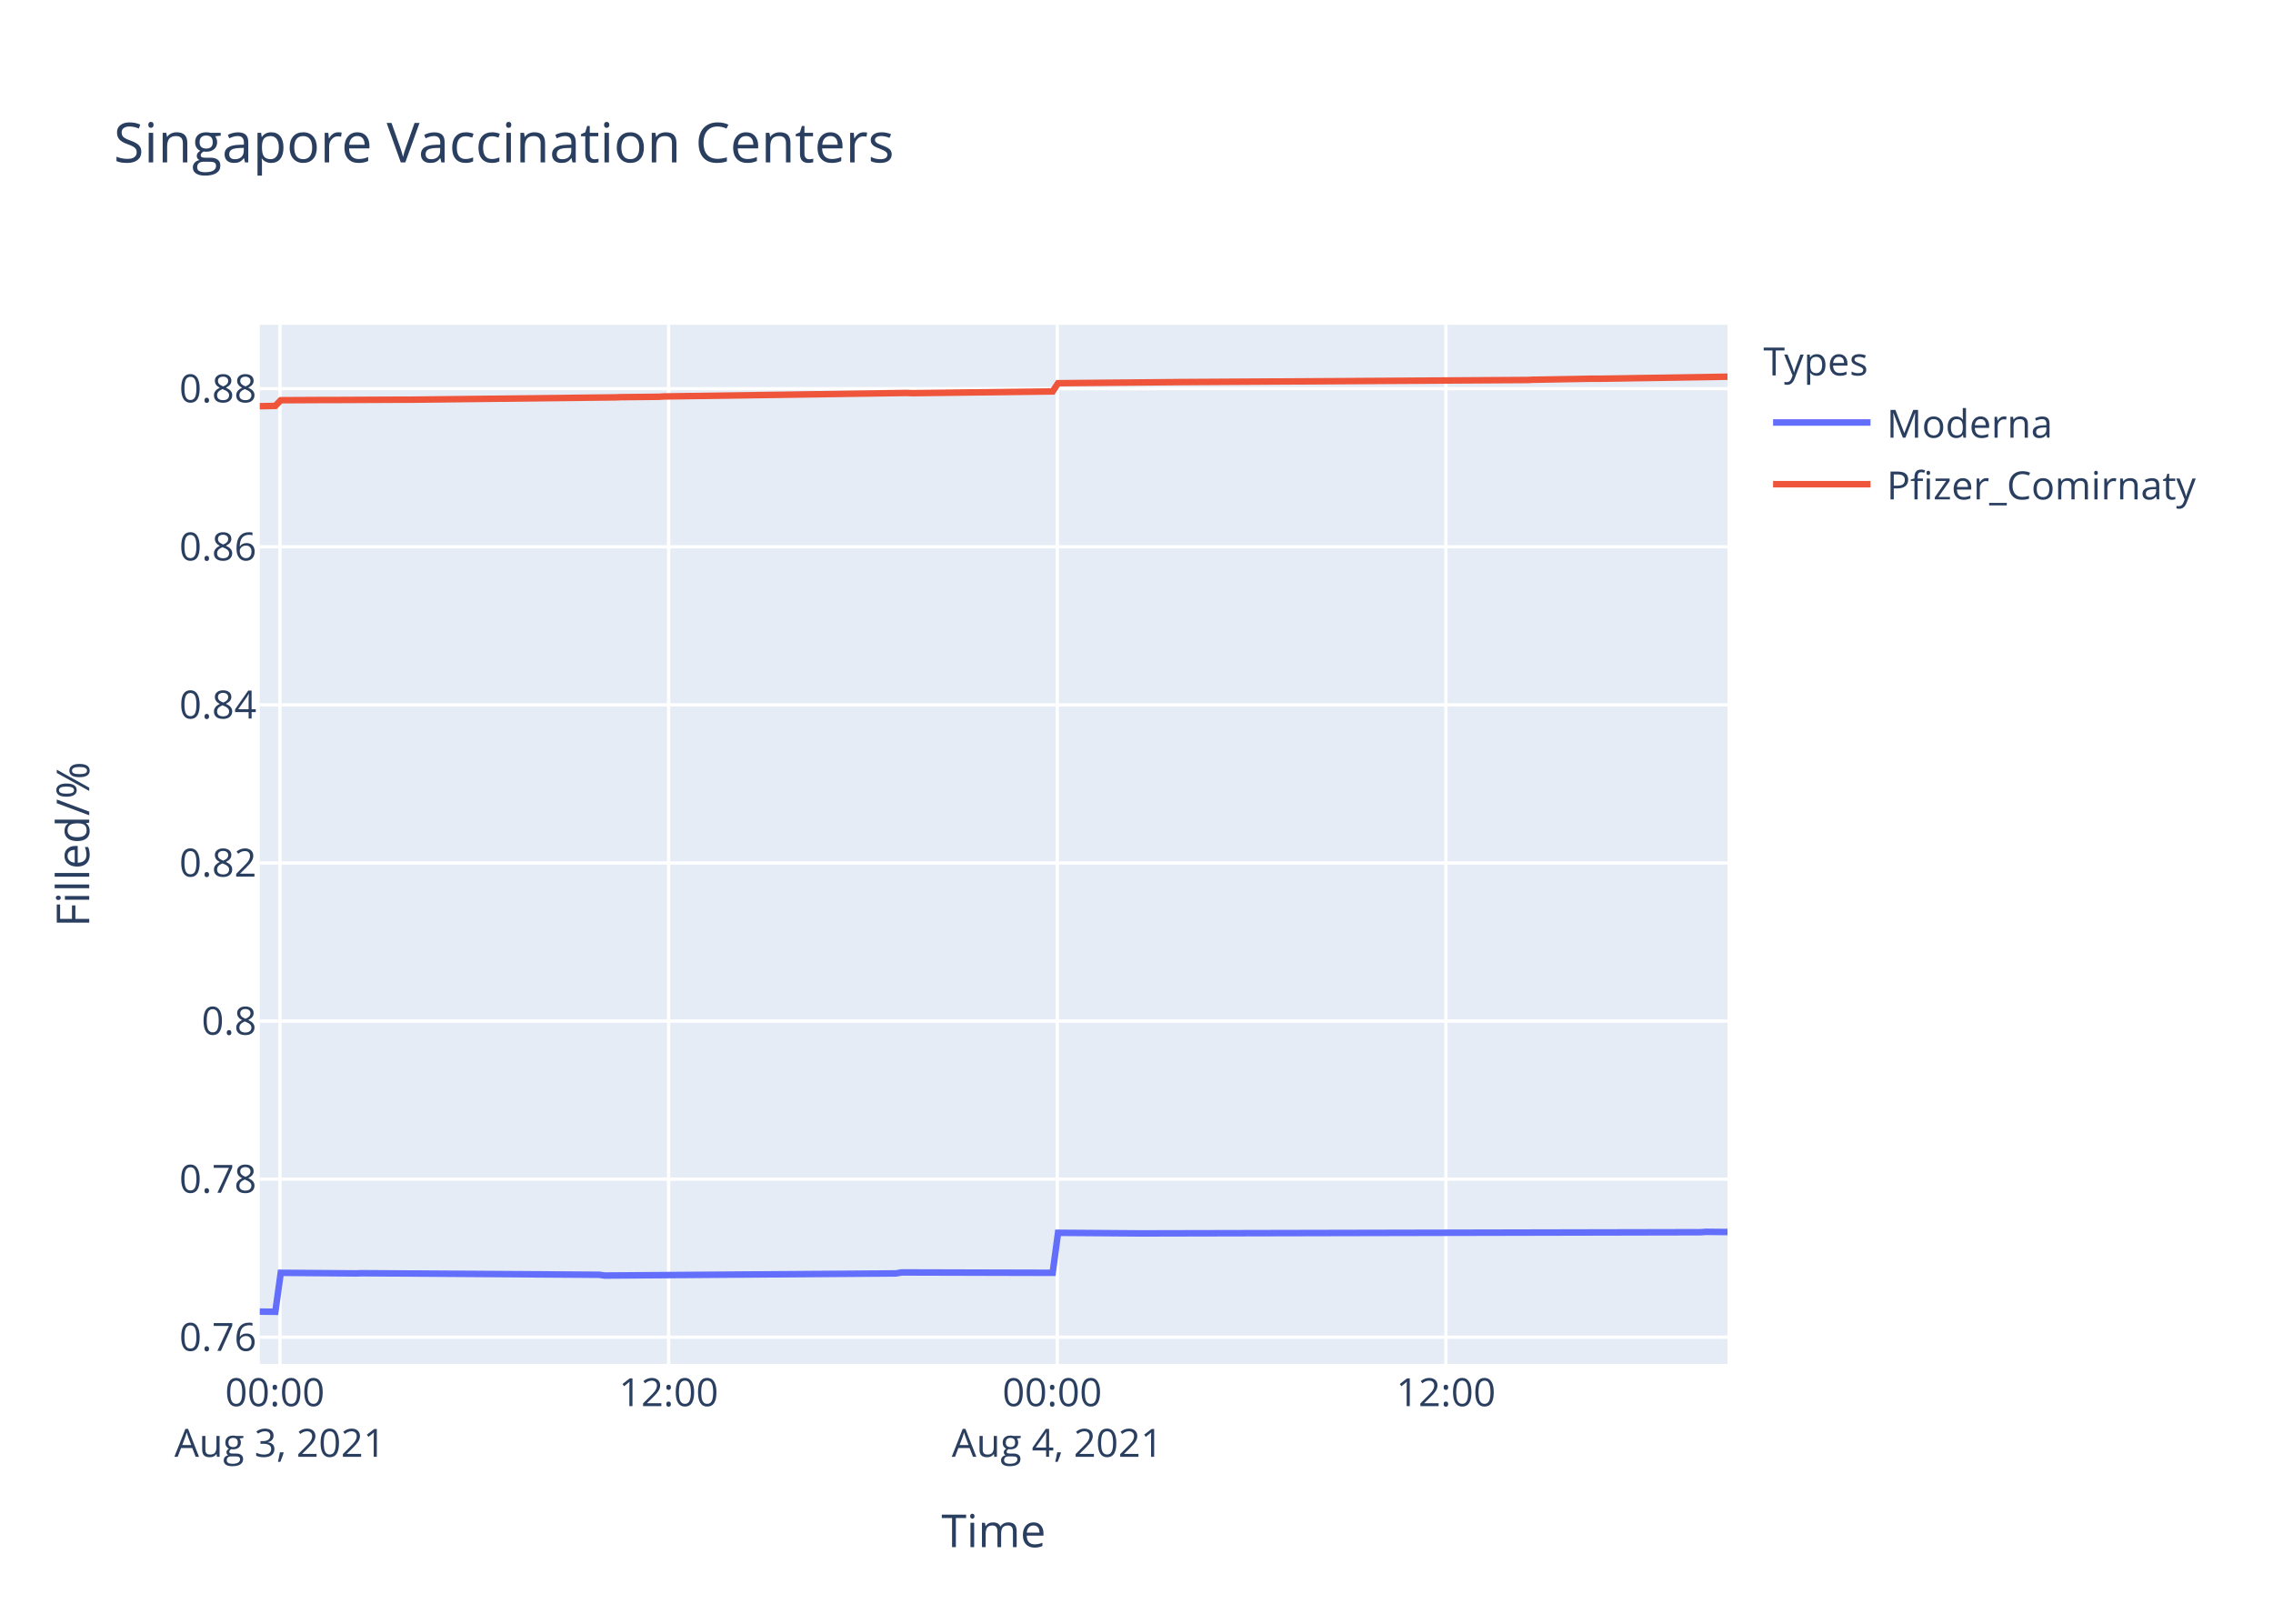
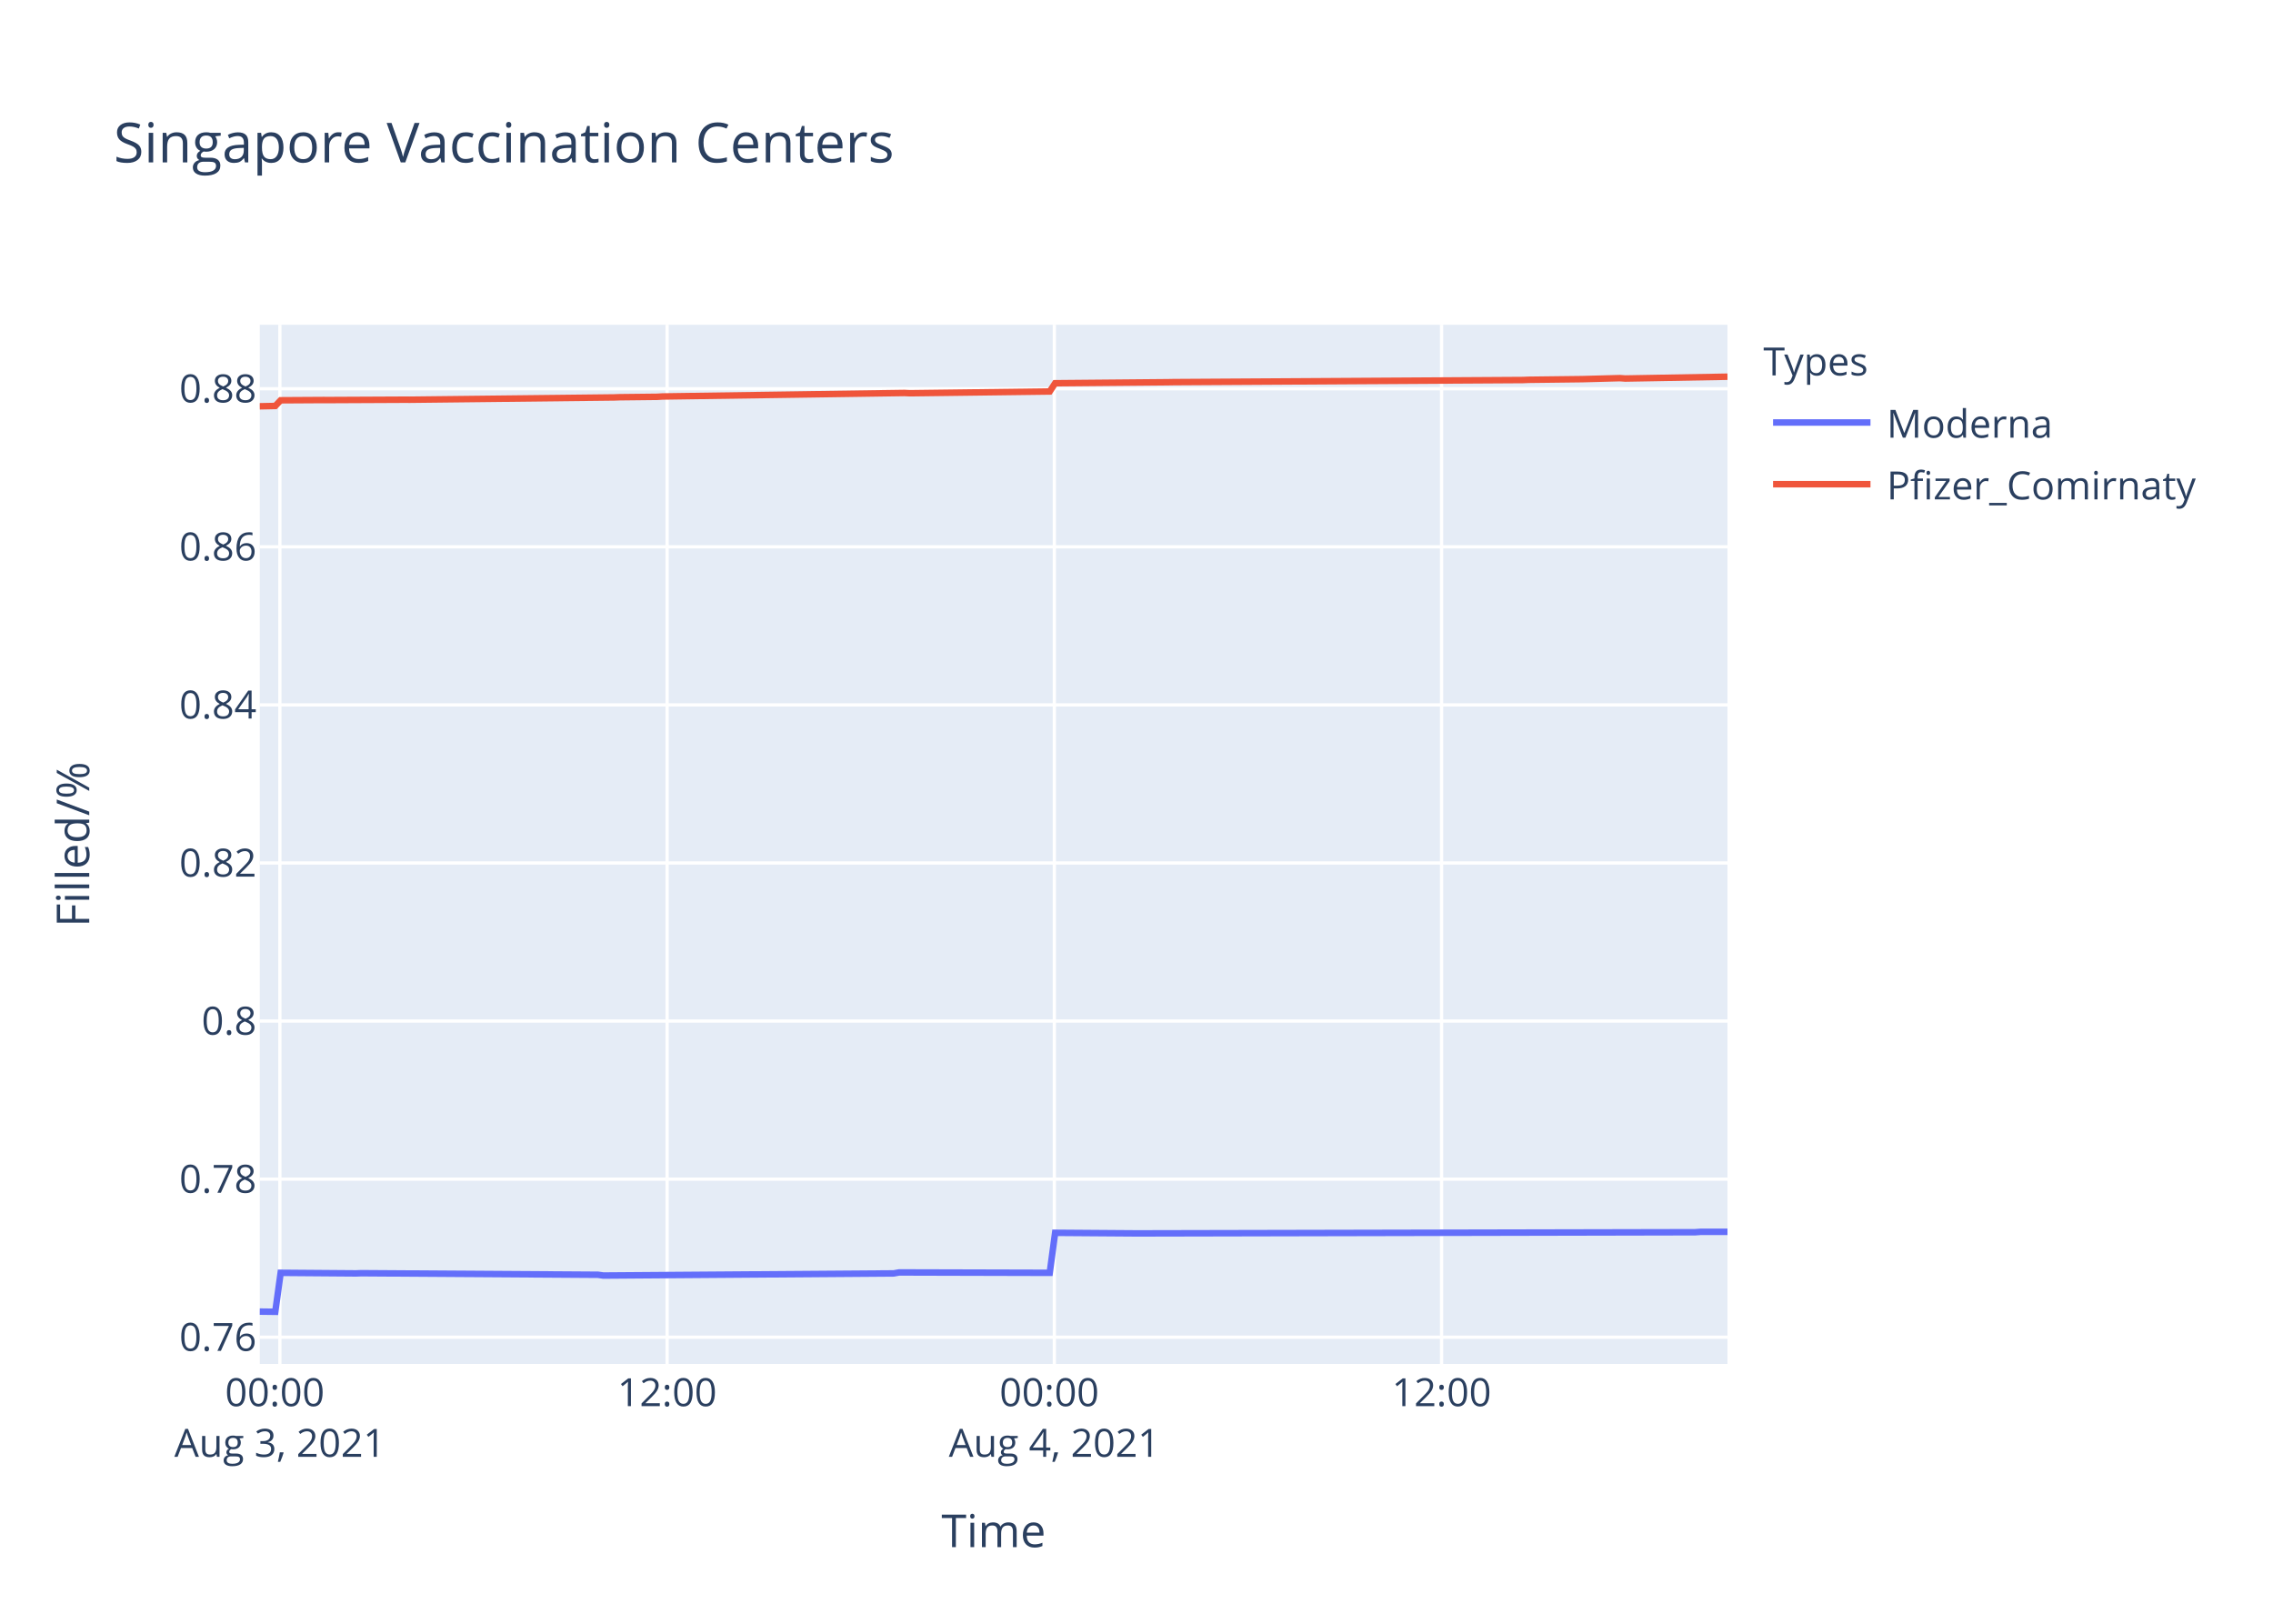
<svg xmlns="http://www.w3.org/2000/svg" class="main-svg" width="700" height="500" style="" viewBox="0 0 700 500">
  <rect x="0" y="0" width="700" height="500" style="fill: rgb(255, 255, 255); fill-opacity: 1;" />
-   <defs id="defs-d9a398">
+   <defs id="defs-0fa635">
    <g class="clips">
-       <clipPath id="clipd9a398xyplot" class="plotclip">
+       <clipPath id="clip0fa635xyplot" class="plotclip">
        <rect width="452" height="320" />
      </clipPath>
-       <clipPath class="axesclip" id="clipd9a398x">
+       <clipPath class="axesclip" id="clip0fa635x">
        <rect x="80" y="0" width="452" height="500" />
      </clipPath>
-       <clipPath class="axesclip" id="clipd9a398y">
+       <clipPath class="axesclip" id="clip0fa635y">
        <rect x="0" y="100" width="700" height="320" />
      </clipPath>
-       <clipPath class="axesclip" id="clipd9a398xy">
+       <clipPath class="axesclip" id="clip0fa635xy">
        <rect x="80" y="100" width="452" height="320" />
      </clipPath>
    </g>
    <g class="gradients" />
  </defs>
  <g class="bglayer">
    <rect class="bg" x="80" y="100" width="452" height="320" style="fill: rgb(229, 236, 246); fill-opacity: 1; stroke-width: 0;" />
  </g>
  <g class="layer-below">
    <g class="imagelayer" />
    <g class="shapelayer" />
  </g>
  <g class="cartesianlayer">
    <g class="subplot xy">
      <g class="layer-subplot">
        <g class="shapelayer" />
        <g class="imagelayer" />
      </g>
      <g class="gridlayer">
        <g class="x">
-           <path class="xgrid crisp" transform="translate(86.21,0)" d="M0,100v320" style="stroke: rgb(255, 255, 255); stroke-opacity: 1; stroke-width: 1px;" />
-           <path class="xgrid crisp" transform="translate(205.91,0)" d="M0,100v320" style="stroke: rgb(255, 255, 255); stroke-opacity: 1; stroke-width: 1px;" />
-           <path class="xgrid crisp" transform="translate(325.6,0)" d="M0,100v320" style="stroke: rgb(255, 255, 255); stroke-opacity: 1; stroke-width: 1px;" />
-           <path class="xgrid crisp" transform="translate(445.29,0)" d="M0,100v320" style="stroke: rgb(255, 255, 255); stroke-opacity: 1; stroke-width: 1px;" />
+           <path class="xgrid crisp" transform="translate(86.19,0)" d="M0,100v320" style="stroke: rgb(255, 255, 255); stroke-opacity: 1; stroke-width: 1px;" />
+           <path class="xgrid crisp" transform="translate(205.44,0)" d="M0,100v320" style="stroke: rgb(255, 255, 255); stroke-opacity: 1; stroke-width: 1px;" />
+           <path class="xgrid crisp" transform="translate(324.7,0)" d="M0,100v320" style="stroke: rgb(255, 255, 255); stroke-opacity: 1; stroke-width: 1px;" />
+           <path class="xgrid crisp" transform="translate(443.95,0)" d="M0,100v320" style="stroke: rgb(255, 255, 255); stroke-opacity: 1; stroke-width: 1px;" />
        </g>
        <g class="y">
          <path class="ygrid crisp" transform="translate(0,411.77)" d="M80,0h452" style="stroke: rgb(255, 255, 255); stroke-opacity: 1; stroke-width: 1px;" />
          <path class="ygrid crisp" transform="translate(0,363.09)" d="M80,0h452" style="stroke: rgb(255, 255, 255); stroke-opacity: 1; stroke-width: 1px;" />
          <path class="ygrid crisp" transform="translate(0,314.41)" d="M80,0h452" style="stroke: rgb(255, 255, 255); stroke-opacity: 1; stroke-width: 1px;" />
-           <path class="ygrid crisp" transform="translate(0,265.73)" d="M80,0h452" style="stroke: rgb(255, 255, 255); stroke-opacity: 1; stroke-width: 1px;" />
-           <path class="ygrid crisp" transform="translate(0,217.05)" d="M80,0h452" style="stroke: rgb(255, 255, 255); stroke-opacity: 1; stroke-width: 1px;" />
-           <path class="ygrid crisp" transform="translate(0,168.37)" d="M80,0h452" style="stroke: rgb(255, 255, 255); stroke-opacity: 1; stroke-width: 1px;" />
-           <path class="ygrid crisp" transform="translate(0,119.69)" d="M80,0h452" style="stroke: rgb(255, 255, 255); stroke-opacity: 1; stroke-width: 1px;" />
+           <path class="ygrid crisp" transform="translate(0,265.74)" d="M80,0h452" style="stroke: rgb(255, 255, 255); stroke-opacity: 1; stroke-width: 1px;" />
+           <path class="ygrid crisp" transform="translate(0,217.06)" d="M80,0h452" style="stroke: rgb(255, 255, 255); stroke-opacity: 1; stroke-width: 1px;" />
+           <path class="ygrid crisp" transform="translate(0,168.38)" d="M80,0h452" style="stroke: rgb(255, 255, 255); stroke-opacity: 1; stroke-width: 1px;" />
+           <path class="ygrid crisp" transform="translate(0,119.71)" d="M80,0h452" style="stroke: rgb(255, 255, 255); stroke-opacity: 1; stroke-width: 1px;" />
        </g>
      </g>
      <g class="zerolinelayer" />
      <path class="xlines-below" />
      <path class="ylines-below" />
      <g class="overlines-below" />
      <g class="xaxislayer-below" />
      <g class="yaxislayer-below" />
      <g class="overaxes-below" />
-       <g class="plot" transform="translate(80,100)" clip-path="url('#clipd9a398xyplot')">
+       <g class="plot" transform="translate(80,100)" clip-path="url('#clip0fa635xyplot')">
        <g class="scatterlayer mlayer">
-           <g class="trace scatter trace3043ff" style="stroke-miterlimit: 2; opacity: 1;">
+           <g class="trace scatter trace0d43ac" style="stroke-miterlimit: 2; opacity: 1;">
            <g class="fills" />
            <g class="errorbars" />
            <g class="lines">
-               <path class="js-line" d="M0,303.88L4.79,303.94L6.46,291.94L29.72,292.12L31.39,292.06L104.54,292.54L106.2,292.78L195.97,292.12L197.63,291.82L244.18,291.94L245.84,279.62L270.77,279.8L272.44,279.8L443.7,279.44L445.35,279.32L452,279.38" style="vector-effect: non-scaling-stroke; fill: none; stroke: rgb(99, 110, 250); stroke-opacity: 1; stroke-width: 2px; opacity: 1;" />
+               <path class="js-line" d="M0,303.88L4.77,303.94L6.43,291.94L29.62,292.12L31.27,292.06L104.15,292.54L105.81,292.78L195.25,292.12L196.9,291.82L243.28,291.94L244.94,279.62L269.78,279.8L271.44,279.8L442.06,279.44L443.71,279.32L452,279.32" style="vector-effect: non-scaling-stroke; fill: none; stroke: rgb(99, 110, 250); stroke-opacity: 1; stroke-width: 2px; opacity: 1;" />
            </g>
            <g class="points" />
            <g class="text" />
          </g>
-           <g class="trace scatter trace9683d1" style="stroke-miterlimit: 2; opacity: 1;">
+           <g class="trace scatter trace4f1ae6" style="stroke-miterlimit: 2; opacity: 1;">
            <g class="fills" />
            <g class="errorbars" />
            <g class="lines">
-               <path class="js-line" d="M0,25.09L4.79,24.99L6.46,23.24L19.75,23.17L21.42,23.18L44.68,23.07L46.36,23.08L109.52,22.36L111.19,22.3L122.81,22.18L124.48,22.08L199.3,21L200.96,21.07L244.18,20.53L245.84,18L280.76,17.68L282.41,17.66L390.49,17.01L392.16,16.93L410.45,16.61L412.1,16.63L452,16" style="vector-effect: non-scaling-stroke; fill: none; stroke: rgb(239, 85, 59); stroke-opacity: 1; stroke-width: 2px; opacity: 1;" />
+               <path class="js-line" d="M0,25.11L4.77,25.01L6.43,23.26L19.68,23.18L21.34,23.19L44.52,23.08L46.19,23.09L109.12,22.38L110.78,22.32L122.36,22.19L124.03,22.09L198.56,21.01L200.22,21.09L243.28,20.55L244.94,18.01L279.72,17.7L281.37,17.67L389.05,17.02L390.72,16.95L405.62,16.77L407.28,16.75L418.87,16.44L420.53,16.56L452,16" style="vector-effect: non-scaling-stroke; fill: none; stroke: rgb(239, 85, 59); stroke-opacity: 1; stroke-width: 2px; opacity: 1;" />
            </g>
            <g class="points" />
            <g class="text" />
          </g>
        </g>
      </g>
      <g class="overplot" />
      <path class="xlines-above crisp" d="M0,0" style="fill: none;" />
      <path class="ylines-above crisp" d="M0,0" style="fill: none;" />
      <g class="overlines-above" />
      <g class="xaxislayer-above">
        <g class="xtick">
-           <text text-anchor="middle" x="0" y="433" transform="translate(86.21,0)" style="font-family: 'Open Sans', verdana, arial, sans-serif; font-size: 12px; fill: rgb(42, 63, 95); fill-opacity: 1; white-space: pre;">
+           <text text-anchor="middle" x="0" y="433" transform="translate(86.19,0)" style="font-family: 'Open Sans', verdana, arial, sans-serif; font-size: 12px; fill: rgb(42, 63, 95); fill-opacity: 1; white-space: pre;">
            <tspan class="line" dy="0em" x="0" y="433">00:00</tspan>
            <tspan class="line" dy="1.3em" x="0" y="433">Aug 3, 2021</tspan>
          </text>
        </g>
        <g class="xtick">
-           <text text-anchor="middle" x="0" y="433" transform="translate(205.91,0)" style="font-family: 'Open Sans', verdana, arial, sans-serif; font-size: 12px; fill: rgb(42, 63, 95); fill-opacity: 1; white-space: pre;">12:00</text>
+           <text text-anchor="middle" x="0" y="433" transform="translate(205.44,0)" style="font-family: 'Open Sans', verdana, arial, sans-serif; font-size: 12px; fill: rgb(42, 63, 95); fill-opacity: 1; white-space: pre;">12:00</text>
        </g>
        <g class="xtick">
-           <text text-anchor="middle" x="0" y="433" transform="translate(325.6,0)" style="font-family: 'Open Sans', verdana, arial, sans-serif; font-size: 12px; fill: rgb(42, 63, 95); fill-opacity: 1; white-space: pre;">
+           <text text-anchor="middle" x="0" y="433" transform="translate(324.7,0)" style="font-family: 'Open Sans', verdana, arial, sans-serif; font-size: 12px; fill: rgb(42, 63, 95); fill-opacity: 1; white-space: pre;">
            <tspan class="line" dy="0em" x="0" y="433">00:00</tspan>
            <tspan class="line" dy="1.3em" x="0" y="433">Aug 4, 2021</tspan>
          </text>
        </g>
        <g class="xtick">
-           <text text-anchor="middle" x="0" y="433" transform="translate(445.29,0)" style="font-family: 'Open Sans', verdana, arial, sans-serif; font-size: 12px; fill: rgb(42, 63, 95); fill-opacity: 1; white-space: pre;">12:00</text>
+           <text text-anchor="middle" x="0" y="433" transform="translate(443.95,0)" style="font-family: 'Open Sans', verdana, arial, sans-serif; font-size: 12px; fill: rgb(42, 63, 95); fill-opacity: 1; white-space: pre;">12:00</text>
        </g>
      </g>
      <g class="yaxislayer-above">
        <g class="ytick">
          <text text-anchor="end" x="79" y="4.2" transform="translate(0,411.77)" style="font-family: 'Open Sans', verdana, arial, sans-serif; font-size: 12px; fill: rgb(42, 63, 95); fill-opacity: 1; white-space: pre;">0.76</text>
        </g>
        <g class="ytick">
          <text text-anchor="end" x="79" y="4.2" transform="translate(0,363.09)" style="font-family: 'Open Sans', verdana, arial, sans-serif; font-size: 12px; fill: rgb(42, 63, 95); fill-opacity: 1; white-space: pre;">0.78</text>
        </g>
        <g class="ytick">
          <text text-anchor="end" x="79" y="4.2" transform="translate(0,314.41)" style="font-family: 'Open Sans', verdana, arial, sans-serif; font-size: 12px; fill: rgb(42, 63, 95); fill-opacity: 1; white-space: pre;">0.8</text>
        </g>
        <g class="ytick">
-           <text text-anchor="end" x="79" y="4.2" transform="translate(0,265.73)" style="font-family: 'Open Sans', verdana, arial, sans-serif; font-size: 12px; fill: rgb(42, 63, 95); fill-opacity: 1; white-space: pre;">0.82</text>
+           <text text-anchor="end" x="79" y="4.2" transform="translate(0,265.74)" style="font-family: 'Open Sans', verdana, arial, sans-serif; font-size: 12px; fill: rgb(42, 63, 95); fill-opacity: 1; white-space: pre;">0.82</text>
        </g>
        <g class="ytick">
-           <text text-anchor="end" x="79" y="4.2" transform="translate(0,217.05)" style="font-family: 'Open Sans', verdana, arial, sans-serif; font-size: 12px; fill: rgb(42, 63, 95); fill-opacity: 1; white-space: pre;">0.84</text>
+           <text text-anchor="end" x="79" y="4.2" transform="translate(0,217.06)" style="font-family: 'Open Sans', verdana, arial, sans-serif; font-size: 12px; fill: rgb(42, 63, 95); fill-opacity: 1; white-space: pre;">0.84</text>
        </g>
        <g class="ytick">
-           <text text-anchor="end" x="79" y="4.2" transform="translate(0,168.37)" style="font-family: 'Open Sans', verdana, arial, sans-serif; font-size: 12px; fill: rgb(42, 63, 95); fill-opacity: 1; white-space: pre;">0.86</text>
+           <text text-anchor="end" x="79" y="4.2" transform="translate(0,168.38)" style="font-family: 'Open Sans', verdana, arial, sans-serif; font-size: 12px; fill: rgb(42, 63, 95); fill-opacity: 1; white-space: pre;">0.86</text>
        </g>
        <g class="ytick">
-           <text text-anchor="end" x="79" y="4.2" transform="translate(0,119.69)" style="font-family: 'Open Sans', verdana, arial, sans-serif; font-size: 12px; fill: rgb(42, 63, 95); fill-opacity: 1; white-space: pre;">0.88</text>
+           <text text-anchor="end" x="79" y="4.2" transform="translate(0,119.71)" style="font-family: 'Open Sans', verdana, arial, sans-serif; font-size: 12px; fill: rgb(42, 63, 95); fill-opacity: 1; white-space: pre;">0.88</text>
        </g>
      </g>
      <g class="overaxes-above" />
    </g>
  </g>
  <g class="polarlayer" />
  <g class="ternarylayer" />
  <g class="geolayer" />
  <g class="funnelarealayer" />
  <g class="pielayer" />
  <g class="treemaplayer" />
  <g class="sunburstlayer" />
  <g class="glimages" />
-   <defs id="topdefs-d9a398">
+   <defs id="topdefs-0fa635">
    <g class="clips" />
-     <clipPath id="legendd9a398">
+     <clipPath id="legend0fa635">
      <rect width="147" height="64" x="0" y="0" />
    </clipPath>
  </defs>
  <g class="layer-above">
    <g class="imagelayer" />
    <g class="shapelayer" />
  </g>
  <g class="infolayer">
    <g class="legend" pointer-events="all" transform="translate(541.04,100)">
      <rect class="bg" shape-rendering="crispEdges" width="147" height="64" x="0" y="0" style="stroke: rgb(68, 68, 68); stroke-opacity: 1; fill: rgb(255, 255, 255); fill-opacity: 1; stroke-width: 0px;" />
-       <g class="scrollbox" transform="" clip-path="url('#legendd9a398')">
+       <g class="scrollbox" transform="" clip-path="url('#legend0fa635')">
        <text class="legendtitletext" text-anchor="start" x="2" y="15.6" style="font-family: 'Open Sans', verdana, arial, sans-serif; font-size: 12px; fill: rgb(42, 63, 95); fill-opacity: 1; white-space: pre;">Types</text>
        <g class="groups" transform="">
          <g class="traces" transform="translate(0,30.1)" style="opacity: 1;">
            <text class="legendtext" text-anchor="start" x="40" y="4.68" style="font-family: 'Open Sans', verdana, arial, sans-serif; font-size: 12px; fill: rgb(42, 63, 95); fill-opacity: 1; white-space: pre;">Moderna</text>
            <g class="layers" style="opacity: 1;">
              <g class="legendfill" />
              <g class="legendlines">
                <path class="js-line" d="M5,0h30" style="fill: none; stroke: rgb(99, 110, 250); stroke-opacity: 1; stroke-width: 2px;" />
              </g>
              <g class="legendsymbols">
                <g class="legendpoints" />
              </g>
            </g>
            <rect class="legendtoggle" x="0" y="-9.5" width="141.656" height="19" style="fill: rgb(0, 0, 0); fill-opacity: 0;" />
          </g>
        </g>
        <g class="groups" transform="">
          <g class="traces" transform="translate(0,49.1)" style="opacity: 1;">
            <text class="legendtext" text-anchor="start" x="40" y="4.68" style="font-family: 'Open Sans', verdana, arial, sans-serif; font-size: 12px; fill: rgb(42, 63, 95); fill-opacity: 1; white-space: pre;">Pfizer_Comirnaty</text>
            <g class="layers" style="opacity: 1;">
              <g class="legendfill" />
              <g class="legendlines">
                <path class="js-line" d="M5,0h30" style="fill: none; stroke: rgb(239, 85, 59); stroke-opacity: 1; stroke-width: 2px;" />
              </g>
              <g class="legendsymbols">
                <g class="legendpoints" />
              </g>
            </g>
            <rect class="legendtoggle" x="0" y="-9.5" width="141.656" height="19" style="fill: rgb(0, 0, 0); fill-opacity: 0;" />
          </g>
        </g>
      </g>
      <rect class="scrollbar" rx="20" ry="3" width="0" height="0" x="0" y="0" style="fill: rgb(128, 139, 164); fill-opacity: 1;" />
    </g>
    <g class="g-gtitle">
      <text class="gtitle" x="35" y="50" text-anchor="start" dy="0em" style="font-family: 'Open Sans', verdana, arial, sans-serif; font-size: 17px; fill: rgb(42, 63, 95); opacity: 1; font-weight: normal; white-space: pre;">Singapore Vaccination Centers</text>
    </g>
    <g class="g-xtitle">
      <text class="xtitle" x="306" y="476.409" text-anchor="middle" style="font-family: 'Open Sans', verdana, arial, sans-serif; font-size: 14px; fill: rgb(42, 63, 95); opacity: 1; font-weight: normal; white-space: pre;">Time</text>
    </g>
    <g class="g-ytitle">
      <text class="ytitle" transform="rotate(-90,27.48125,260)" x="27.481" y="260" text-anchor="middle" style="font-family: 'Open Sans', verdana, arial, sans-serif; font-size: 14px; fill: rgb(42, 63, 95); opacity: 1; font-weight: normal; white-space: pre;">Filled/%</text>
    </g>
  </g>
</svg>
